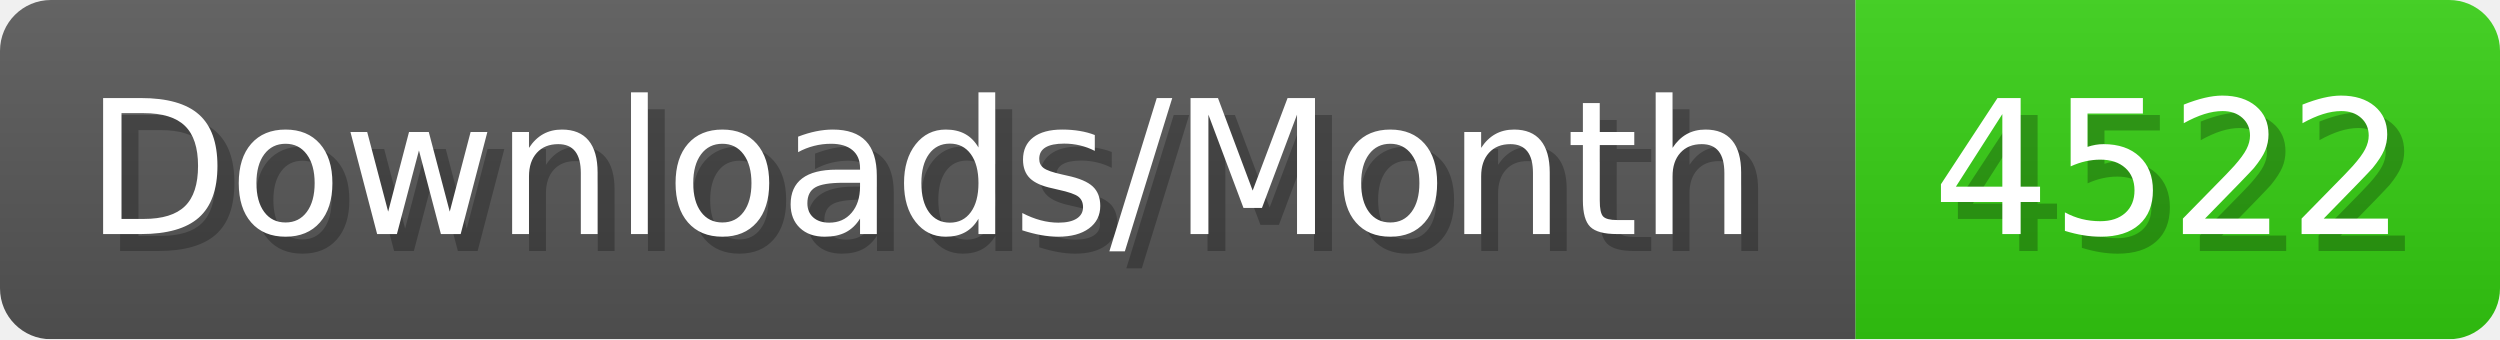
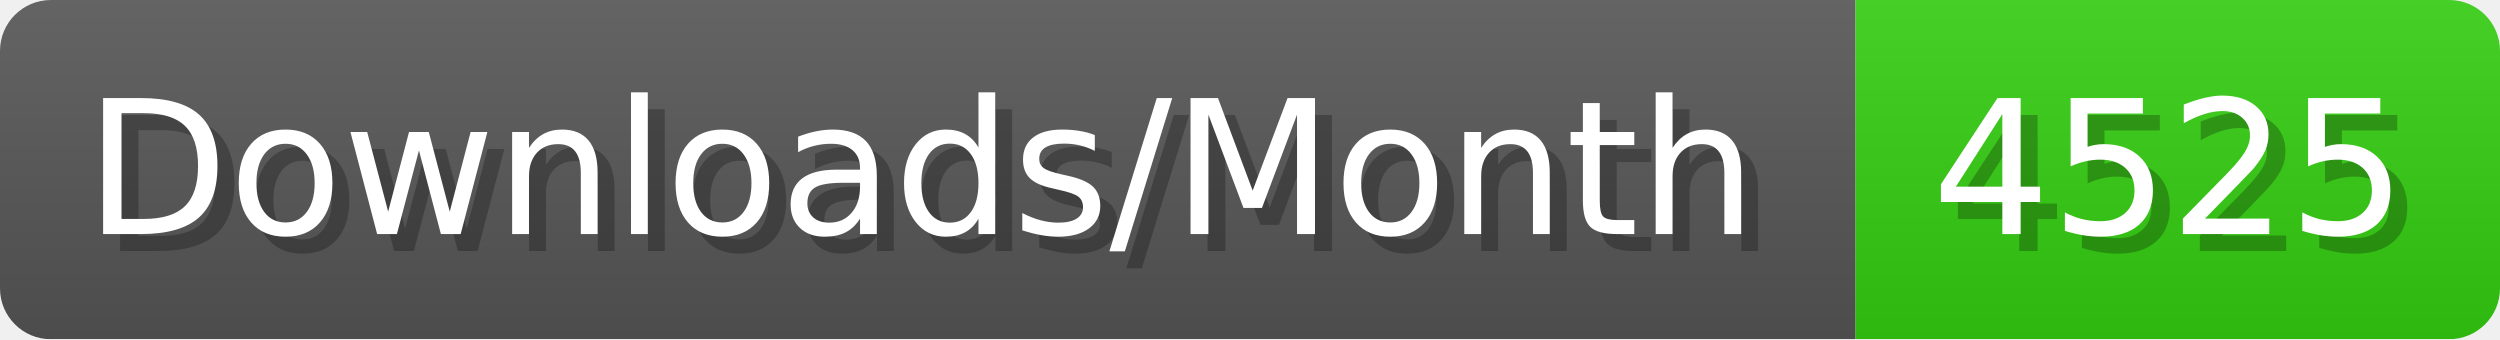
- <svg xmlns="http://www.w3.org/2000/svg" width="147.4" height="20" viewBox="0 0 1474 200" role="img" aria-label="Downloads/Month: 4522">
+ <svg xmlns="http://www.w3.org/2000/svg" width="147.4" height="20" viewBox="0 0 1474 200" role="img" aria-label="Downloads/Month: 4525">
  <linearGradient id="YlXUI" x2="0" y2="100%">
    <stop offset="0" stop-opacity=".1" stop-color="#EEE" />
    <stop offset="1" stop-opacity=".1" />
  </linearGradient>
  <mask id="JHhop">
    <rect width="1474" height="200" rx="30" fill="#FFF" />
  </mask>
  <g mask="url(#JHhop)">
    <rect width="1094" height="200" fill="#555" />
    <rect width="380" height="200" fill="#3C1" x="1094" />
    <rect width="1474" height="200" fill="url(#YlXUI)" />
  </g>
  <g aria-hidden="true" fill="#fff" text-anchor="start" font-family="Verdana,DejaVu Sans,sans-serif" font-size="110">
    <text x="60" y="148" textLength="994" fill="#000" opacity="0.25">Downloads/Month</text>
    <text x="50" y="138" textLength="994">Downloads/Month</text>
-     <text x="1149" y="148" textLength="280" fill="#000" opacity="0.25">4522</text>
-     <text x="1139" y="138" textLength="280">4522</text>
+     <text x="1149" y="148" textLength="280" fill="#000" opacity="0.25">4525</text>
+     <text x="1139" y="138" textLength="280">4525</text>
  </g>
</svg>
